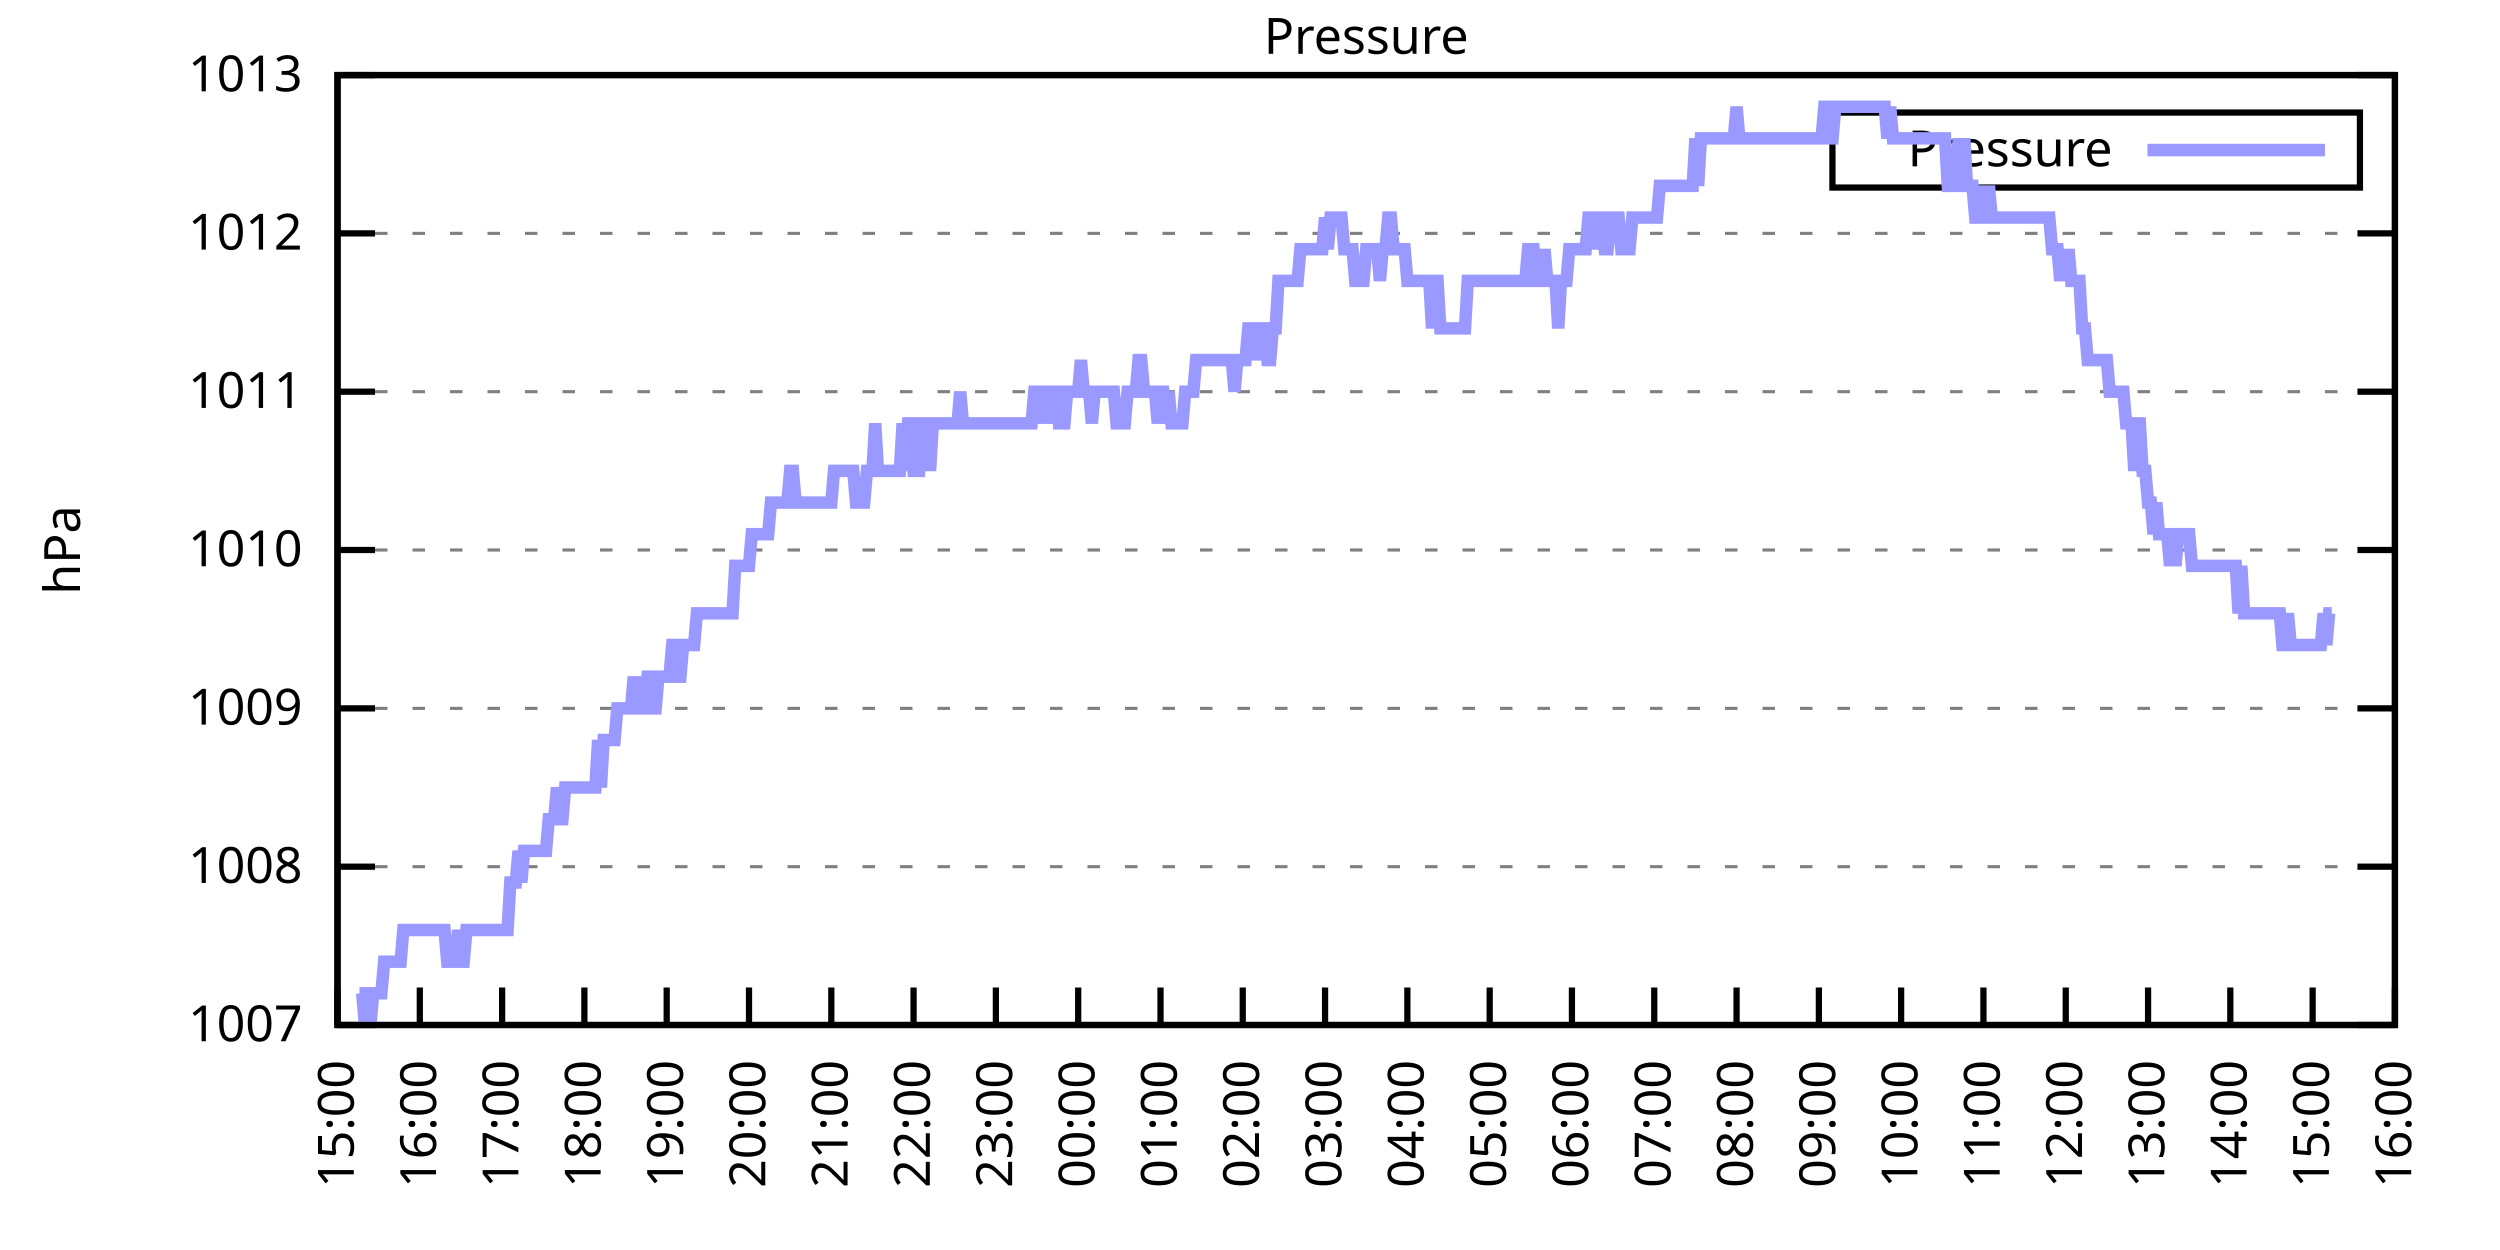
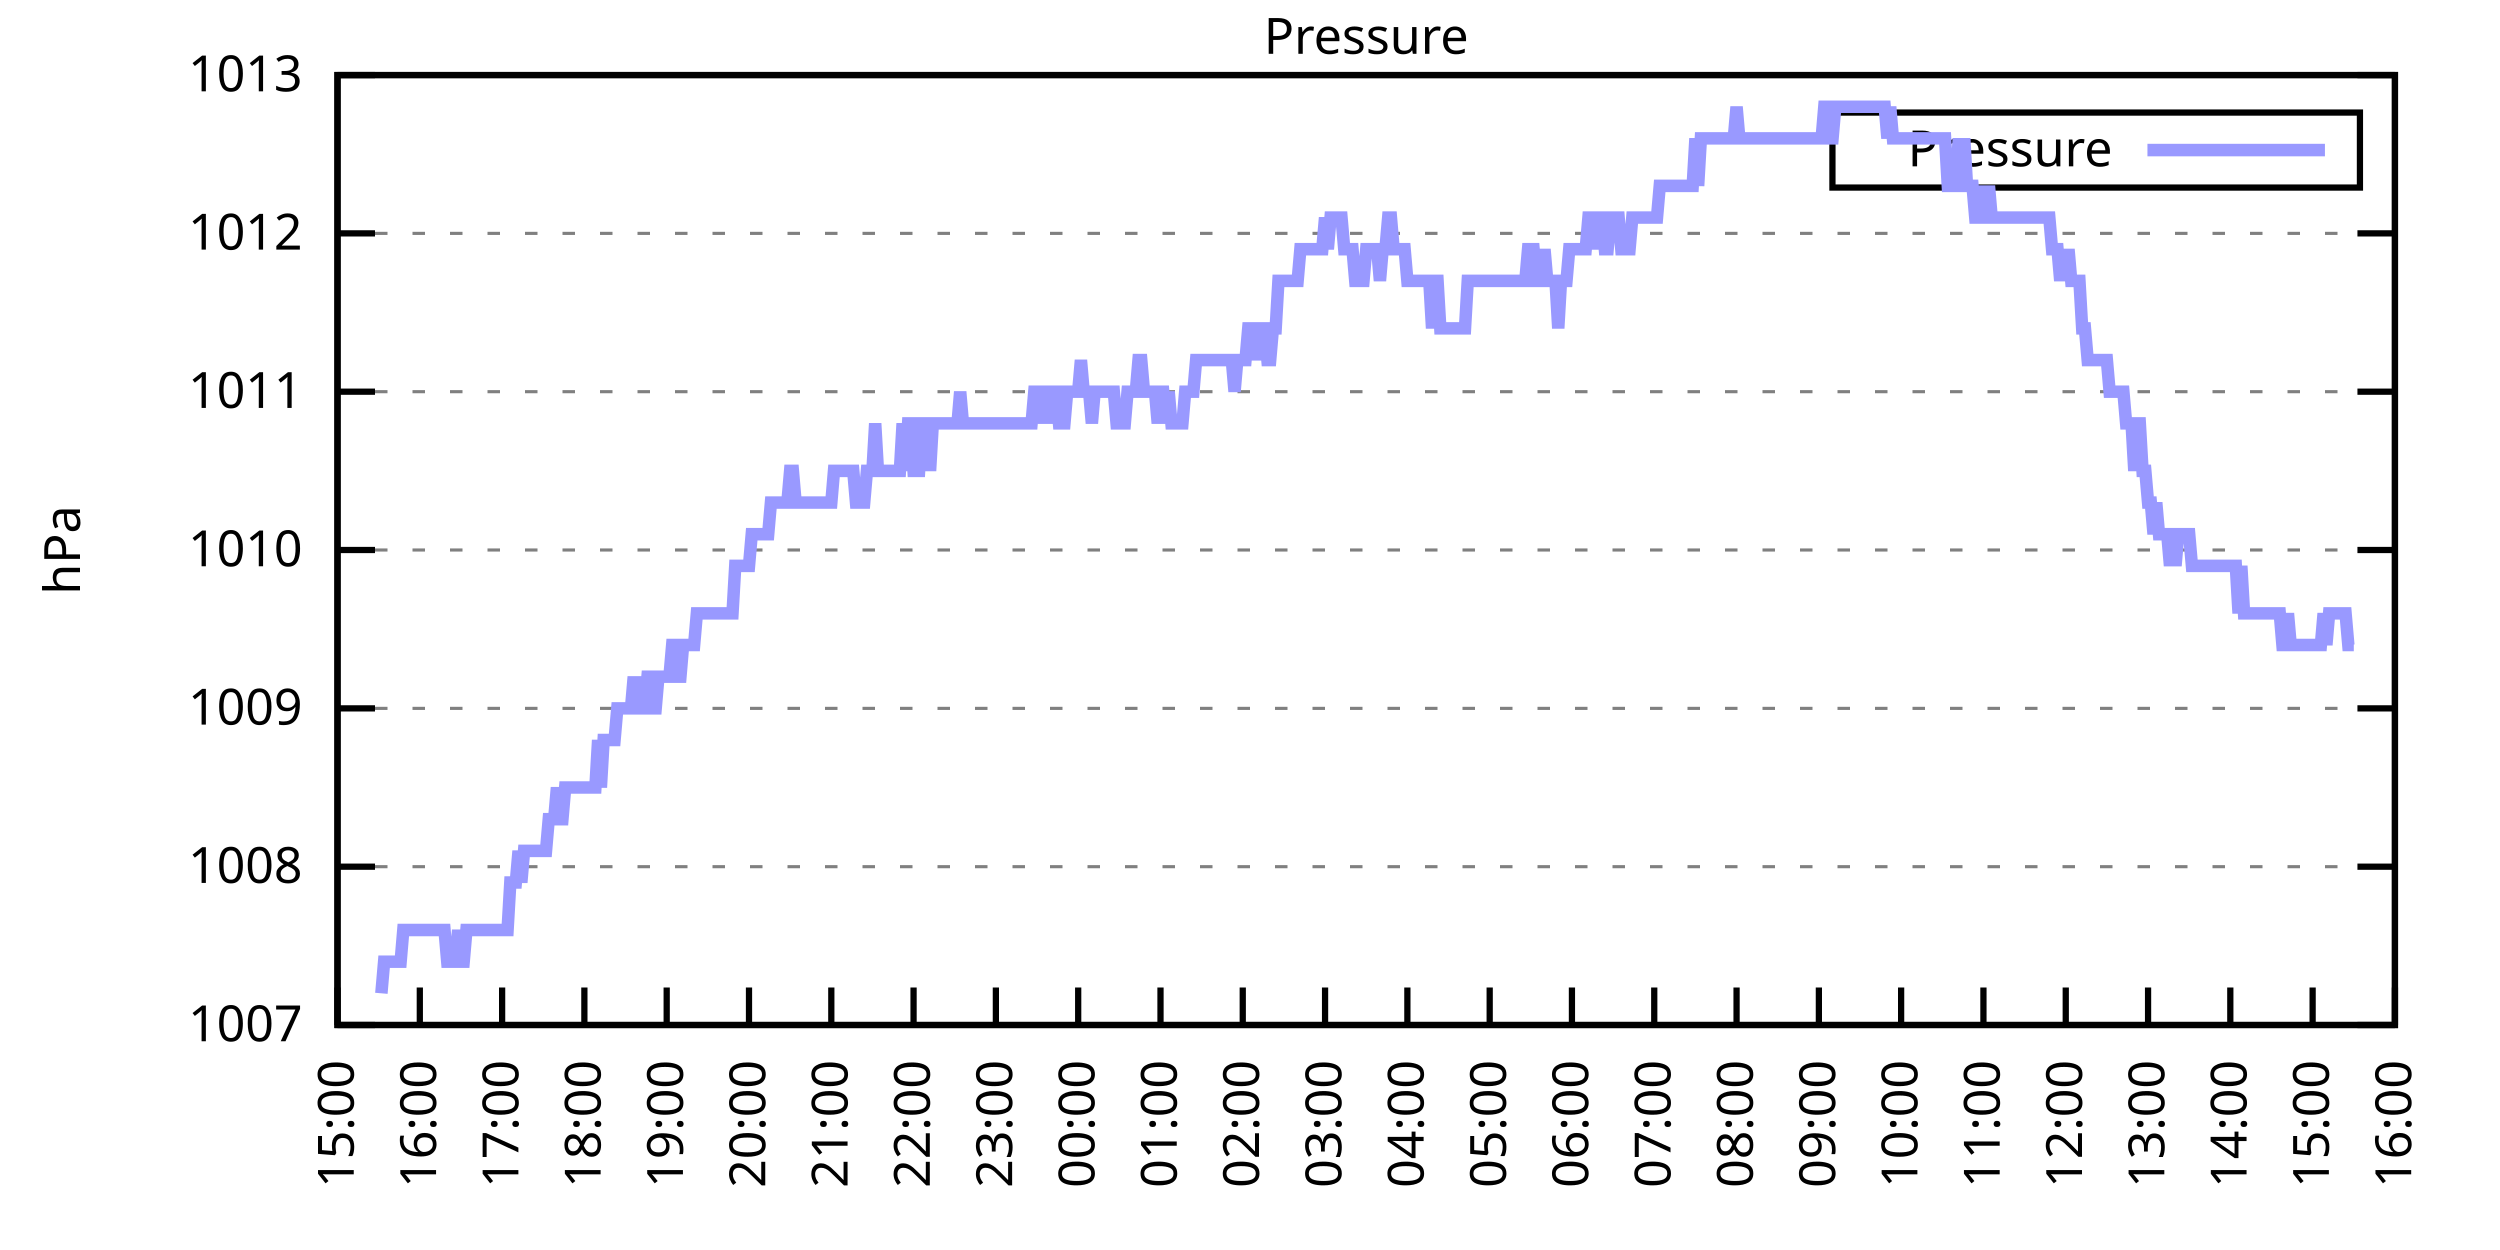
<svg xmlns="http://www.w3.org/2000/svg" xmlns:xlink="http://www.w3.org/1999/xlink" width="400" height="200" viewBox="0 0 400 200">
  <g id="gnuplot_canvas">
    <rect x="0" y="0" width="400" height="200" fill="none" />
    <defs>
      <circle id="gpDot" r="0.5" stroke-width="0.5" stroke="currentColor" />
      <path id="gpPt0" stroke-width="0.333" stroke="currentColor" d="M-1,0 h2 M0,-1 v2" />
      <path id="gpPt1" stroke-width="0.333" stroke="currentColor" d="M-1,-1 L1,1 M1,-1 L-1,1" />
      <path id="gpPt2" stroke-width="0.333" stroke="currentColor" d="M-1,0 L1,0 M0,-1 L0,1 M-1,-1 L1,1 M-1,1 L1,-1" />
      <rect id="gpPt3" stroke-width="0.333" stroke="currentColor" x="-1" y="-1" width="2" height="2" />
      <rect id="gpPt4" stroke-width="0.333" stroke="currentColor" fill="currentColor" x="-1" y="-1" width="2" height="2" />
      <circle id="gpPt5" stroke-width="0.333" stroke="currentColor" cx="0" cy="0" r="1" />
      <use xlink:href="#gpPt5" id="gpPt6" fill="currentColor" stroke="none" />
      <path id="gpPt7" stroke-width="0.333" stroke="currentColor" d="M0,-1.33 L-1.33,0.67 L1.33,0.67 z" />
      <use xlink:href="#gpPt7" id="gpPt8" fill="currentColor" stroke="none" />
      <use xlink:href="#gpPt7" id="gpPt9" stroke="currentColor" transform="rotate(180)" />
      <use xlink:href="#gpPt9" id="gpPt10" fill="currentColor" stroke="none" />
      <use xlink:href="#gpPt3" id="gpPt11" stroke="currentColor" transform="rotate(45)" />
      <use xlink:href="#gpPt11" id="gpPt12" fill="currentColor" stroke="none" />
      <path id="gpPt13" stroke-width="0.333" stroke="currentColor" d="M0,1.330 L1.265,0.411 L0.782,-1.067 L-0.782,-1.076 L-1.265,0.411 z" />
      <use xlink:href="#gpPt13" id="gpPt14" fill="currentColor" stroke="none" />
      <filter id="textbox" filterUnits="objectBoundingBox" x="0" y="0" height="1" width="1">
        <feFlood flood-color="white" flood-opacity="1" result="bgnd" />
        <feComposite in="SourceGraphic" in2="bgnd" operator="atop" />
      </filter>
      <filter id="greybox" filterUnits="objectBoundingBox" x="0" y="0" height="1" width="1">
        <feFlood flood-color="lightgrey" flood-opacity="1" result="grey" />
        <feComposite in="SourceGraphic" in2="grey" operator="atop" />
      </filter>
    </defs>
    <g fill="none" color="white" stroke="currentColor" stroke-width="1.00" stroke-linecap="butt" stroke-linejoin="miter">
</g>
    <g fill="none" color="black" stroke="currentColor" stroke-width="1.00" stroke-linecap="butt" stroke-linejoin="miter">
      <g stroke="none" shape-rendering="crispEdges">
        <polygon fill="rgb(255, 255, 255)" points="54.00,164.00 383.18,164.00 383.18,12.02 54.00,12.02 " />
      </g>
    </g>
    <g fill="none" color="black" stroke="currentColor" stroke-width="1.00" stroke-linecap="butt" stroke-linejoin="miter">
</g>
    <g fill="none" color="black" stroke="black" stroke-width="0.50" stroke-linecap="butt" stroke-linejoin="miter">
</g>
    <g fill="none" color="gray" stroke="currentColor" stroke-width="0.50" stroke-linecap="butt" stroke-linejoin="miter">
      <path stroke="gray" stroke-dasharray="2,4" class="gridline" d="M54.00,164.00 L383.19,164.00  " />
    </g>
    <g fill="none" color="gray" stroke="gray" stroke-width="1.00" stroke-linecap="butt" stroke-linejoin="miter">
</g>
    <g fill="none" color="black" stroke="currentColor" stroke-width="1.00" stroke-linecap="butt" stroke-linejoin="miter">
      <path stroke="black" d="M54.00,164.00 L60.00,164.00 M383.19,164.00 L377.19,164.00  " />
      <g transform="translate(48.40,166.60)" stroke="none" fill="black" font-family="Sans" font-size="8.00" text-anchor="end">
        <text>
          <tspan font-family="Sans"> 1007</tspan>
        </text>
      </g>
    </g>
    <g fill="none" color="black" stroke="currentColor" stroke-width="1.00" stroke-linecap="butt" stroke-linejoin="miter">
</g>
    <g fill="none" color="black" stroke="black" stroke-width="0.50" stroke-linecap="butt" stroke-linejoin="miter">
</g>
    <g fill="none" color="gray" stroke="currentColor" stroke-width="0.50" stroke-linecap="butt" stroke-linejoin="miter">
      <path stroke="gray" stroke-dasharray="2,4" class="gridline" d="M54.00,138.67 L383.19,138.67  " />
    </g>
    <g fill="none" color="gray" stroke="gray" stroke-width="1.00" stroke-linecap="butt" stroke-linejoin="miter">
</g>
    <g fill="none" color="black" stroke="currentColor" stroke-width="1.00" stroke-linecap="butt" stroke-linejoin="miter">
      <path stroke="black" d="M54.00,138.67 L60.00,138.67 M383.19,138.67 L377.19,138.67  " />
      <g transform="translate(48.40,141.27)" stroke="none" fill="black" font-family="Sans" font-size="8.00" text-anchor="end">
        <text>
          <tspan font-family="Sans"> 1008</tspan>
        </text>
      </g>
    </g>
    <g fill="none" color="black" stroke="currentColor" stroke-width="1.00" stroke-linecap="butt" stroke-linejoin="miter">
</g>
    <g fill="none" color="black" stroke="black" stroke-width="0.50" stroke-linecap="butt" stroke-linejoin="miter">
</g>
    <g fill="none" color="gray" stroke="currentColor" stroke-width="0.50" stroke-linecap="butt" stroke-linejoin="miter">
      <path stroke="gray" stroke-dasharray="2,4" class="gridline" d="M54.00,113.34 L383.19,113.34  " />
    </g>
    <g fill="none" color="gray" stroke="gray" stroke-width="1.00" stroke-linecap="butt" stroke-linejoin="miter">
</g>
    <g fill="none" color="black" stroke="currentColor" stroke-width="1.00" stroke-linecap="butt" stroke-linejoin="miter">
      <path stroke="black" d="M54.00,113.34 L60.00,113.34 M383.19,113.34 L377.19,113.34  " />
      <g transform="translate(48.40,115.94)" stroke="none" fill="black" font-family="Sans" font-size="8.00" text-anchor="end">
        <text>
          <tspan font-family="Sans"> 1009</tspan>
        </text>
      </g>
    </g>
    <g fill="none" color="black" stroke="currentColor" stroke-width="1.00" stroke-linecap="butt" stroke-linejoin="miter">
</g>
    <g fill="none" color="black" stroke="black" stroke-width="0.50" stroke-linecap="butt" stroke-linejoin="miter">
</g>
    <g fill="none" color="gray" stroke="currentColor" stroke-width="0.50" stroke-linecap="butt" stroke-linejoin="miter">
      <path stroke="gray" stroke-dasharray="2,4" class="gridline" d="M54.00,88.00 L383.19,88.00  " />
    </g>
    <g fill="none" color="gray" stroke="gray" stroke-width="1.00" stroke-linecap="butt" stroke-linejoin="miter">
</g>
    <g fill="none" color="black" stroke="currentColor" stroke-width="1.00" stroke-linecap="butt" stroke-linejoin="miter">
      <path stroke="black" d="M54.00,88.00 L60.00,88.00 M383.19,88.00 L377.19,88.00  " />
      <g transform="translate(48.40,90.60)" stroke="none" fill="black" font-family="Sans" font-size="8.00" text-anchor="end">
        <text>
          <tspan font-family="Sans"> 1010</tspan>
        </text>
      </g>
    </g>
    <g fill="none" color="black" stroke="currentColor" stroke-width="1.00" stroke-linecap="butt" stroke-linejoin="miter">
</g>
    <g fill="none" color="black" stroke="black" stroke-width="0.50" stroke-linecap="butt" stroke-linejoin="miter">
</g>
    <g fill="none" color="gray" stroke="currentColor" stroke-width="0.50" stroke-linecap="butt" stroke-linejoin="miter">
      <path stroke="gray" stroke-dasharray="2,4" class="gridline" d="M54.00,62.67 L383.19,62.67  " />
    </g>
    <g fill="none" color="gray" stroke="gray" stroke-width="1.00" stroke-linecap="butt" stroke-linejoin="miter">
</g>
    <g fill="none" color="black" stroke="currentColor" stroke-width="1.00" stroke-linecap="butt" stroke-linejoin="miter">
      <path stroke="black" d="M54.00,62.67 L60.00,62.67 M383.19,62.67 L377.19,62.67  " />
      <g transform="translate(48.40,65.27)" stroke="none" fill="black" font-family="Sans" font-size="8.00" text-anchor="end">
        <text>
          <tspan font-family="Sans"> 1011</tspan>
        </text>
      </g>
    </g>
    <g fill="none" color="black" stroke="currentColor" stroke-width="1.00" stroke-linecap="butt" stroke-linejoin="miter">
</g>
    <g fill="none" color="black" stroke="black" stroke-width="0.50" stroke-linecap="butt" stroke-linejoin="miter">
</g>
    <g fill="none" color="gray" stroke="currentColor" stroke-width="0.50" stroke-linecap="butt" stroke-linejoin="miter">
      <path stroke="gray" stroke-dasharray="2,4" class="gridline" d="M54.00,37.34 L383.19,37.34  " />
    </g>
    <g fill="none" color="gray" stroke="gray" stroke-width="1.00" stroke-linecap="butt" stroke-linejoin="miter">
</g>
    <g fill="none" color="black" stroke="currentColor" stroke-width="1.00" stroke-linecap="butt" stroke-linejoin="miter">
      <path stroke="black" d="M54.00,37.34 L60.00,37.34 M383.19,37.34 L377.19,37.34  " />
      <g transform="translate(48.40,39.94)" stroke="none" fill="black" font-family="Sans" font-size="8.00" text-anchor="end">
        <text>
          <tspan font-family="Sans"> 1012</tspan>
        </text>
      </g>
    </g>
    <g fill="none" color="black" stroke="currentColor" stroke-width="1.00" stroke-linecap="butt" stroke-linejoin="miter">
</g>
    <g fill="none" color="black" stroke="black" stroke-width="0.50" stroke-linecap="butt" stroke-linejoin="miter">
</g>
    <g fill="none" color="gray" stroke="currentColor" stroke-width="0.50" stroke-linecap="butt" stroke-linejoin="miter">
      <path stroke="gray" stroke-dasharray="2,4" class="gridline" d="M54.00,12.01 L383.19,12.01  " />
    </g>
    <g fill="none" color="gray" stroke="gray" stroke-width="1.00" stroke-linecap="butt" stroke-linejoin="miter">
</g>
    <g fill="none" color="black" stroke="currentColor" stroke-width="1.00" stroke-linecap="butt" stroke-linejoin="miter">
      <path stroke="black" d="M54.00,12.01 L60.00,12.01 M383.19,12.01 L377.19,12.01  " />
      <g transform="translate(48.40,14.61)" stroke="none" fill="black" font-family="Sans" font-size="8.00" text-anchor="end">
        <text>
          <tspan font-family="Sans"> 1013</tspan>
        </text>
      </g>
    </g>
    <g fill="none" color="black" stroke="currentColor" stroke-width="1.00" stroke-linecap="butt" stroke-linejoin="miter">
      <path stroke="black" d="M54.00,164.00 L54.00,158.00  " />
      <g transform="translate(56.60,169.60) rotate(270.00)" stroke="none" fill="black" font-family="Sans" font-size="8.00" text-anchor="end">
        <text>
          <tspan font-family="Sans">15:00</tspan>
        </text>
      </g>
    </g>
    <g fill="none" color="black" stroke="currentColor" stroke-width="1.00" stroke-linecap="butt" stroke-linejoin="miter">
      <path stroke="black" d="M67.17,164.00 L67.17,158.00  " />
      <g transform="translate(69.77,169.60) rotate(270.00)" stroke="none" fill="black" font-family="Sans" font-size="8.00" text-anchor="end">
        <text>
          <tspan font-family="Sans">16:00</tspan>
        </text>
      </g>
    </g>
    <g fill="none" color="black" stroke="currentColor" stroke-width="1.00" stroke-linecap="butt" stroke-linejoin="miter">
      <path stroke="black" d="M80.34,164.00 L80.34,158.00  " />
      <g transform="translate(82.94,169.60) rotate(270.00)" stroke="none" fill="black" font-family="Sans" font-size="8.00" text-anchor="end">
        <text>
          <tspan font-family="Sans">17:00</tspan>
        </text>
      </g>
    </g>
    <g fill="none" color="black" stroke="currentColor" stroke-width="1.00" stroke-linecap="butt" stroke-linejoin="miter">
      <path stroke="black" d="M93.50,164.00 L93.50,158.00  " />
      <g transform="translate(96.10,169.60) rotate(270.00)" stroke="none" fill="black" font-family="Sans" font-size="8.00" text-anchor="end">
        <text>
          <tspan font-family="Sans">18:00</tspan>
        </text>
      </g>
    </g>
    <g fill="none" color="black" stroke="currentColor" stroke-width="1.00" stroke-linecap="butt" stroke-linejoin="miter">
      <path stroke="black" d="M106.67,164.00 L106.67,158.00  " />
      <g transform="translate(109.27,169.60) rotate(270.00)" stroke="none" fill="black" font-family="Sans" font-size="8.00" text-anchor="end">
        <text>
          <tspan font-family="Sans">19:00</tspan>
        </text>
      </g>
    </g>
    <g fill="none" color="black" stroke="currentColor" stroke-width="1.00" stroke-linecap="butt" stroke-linejoin="miter">
      <path stroke="black" d="M119.84,164.00 L119.84,158.00  " />
      <g transform="translate(122.44,169.60) rotate(270.00)" stroke="none" fill="black" font-family="Sans" font-size="8.00" text-anchor="end">
        <text>
          <tspan font-family="Sans">20:00</tspan>
        </text>
      </g>
    </g>
    <g fill="none" color="black" stroke="currentColor" stroke-width="1.00" stroke-linecap="butt" stroke-linejoin="miter">
      <path stroke="black" d="M133.01,164.00 L133.01,158.00  " />
      <g transform="translate(135.61,169.60) rotate(270.00)" stroke="none" fill="black" font-family="Sans" font-size="8.00" text-anchor="end">
        <text>
          <tspan font-family="Sans">21:00</tspan>
        </text>
      </g>
    </g>
    <g fill="none" color="black" stroke="currentColor" stroke-width="1.00" stroke-linecap="butt" stroke-linejoin="miter">
      <path stroke="black" d="M146.17,164.00 L146.17,158.00  " />
      <g transform="translate(148.77,169.60) rotate(270.00)" stroke="none" fill="black" font-family="Sans" font-size="8.00" text-anchor="end">
        <text>
          <tspan font-family="Sans">22:00</tspan>
        </text>
      </g>
    </g>
    <g fill="none" color="black" stroke="currentColor" stroke-width="1.00" stroke-linecap="butt" stroke-linejoin="miter">
      <path stroke="black" d="M159.34,164.00 L159.34,158.00  " />
      <g transform="translate(161.94,169.60) rotate(270.00)" stroke="none" fill="black" font-family="Sans" font-size="8.00" text-anchor="end">
        <text>
          <tspan font-family="Sans">23:00</tspan>
        </text>
      </g>
    </g>
    <g fill="none" color="black" stroke="currentColor" stroke-width="1.00" stroke-linecap="butt" stroke-linejoin="miter">
      <path stroke="black" d="M172.51,164.00 L172.51,158.00  " />
      <g transform="translate(175.11,169.60) rotate(270.00)" stroke="none" fill="black" font-family="Sans" font-size="8.00" text-anchor="end">
        <text>
          <tspan font-family="Sans">00:00</tspan>
        </text>
      </g>
    </g>
    <g fill="none" color="black" stroke="currentColor" stroke-width="1.00" stroke-linecap="butt" stroke-linejoin="miter">
      <path stroke="black" d="M185.68,164.00 L185.68,158.00  " />
      <g transform="translate(188.28,169.60) rotate(270.00)" stroke="none" fill="black" font-family="Sans" font-size="8.00" text-anchor="end">
        <text>
          <tspan font-family="Sans">01:00</tspan>
        </text>
      </g>
    </g>
    <g fill="none" color="black" stroke="currentColor" stroke-width="1.00" stroke-linecap="butt" stroke-linejoin="miter">
      <path stroke="black" d="M198.84,164.00 L198.84,158.00  " />
      <g transform="translate(201.44,169.60) rotate(270.00)" stroke="none" fill="black" font-family="Sans" font-size="8.00" text-anchor="end">
        <text>
          <tspan font-family="Sans">02:00</tspan>
        </text>
      </g>
    </g>
    <g fill="none" color="black" stroke="currentColor" stroke-width="1.00" stroke-linecap="butt" stroke-linejoin="miter">
      <path stroke="black" d="M212.01,164.00 L212.01,158.00  " />
      <g transform="translate(214.61,169.60) rotate(270.00)" stroke="none" fill="black" font-family="Sans" font-size="8.00" text-anchor="end">
        <text>
          <tspan font-family="Sans">03:00</tspan>
        </text>
      </g>
    </g>
    <g fill="none" color="black" stroke="currentColor" stroke-width="1.00" stroke-linecap="butt" stroke-linejoin="miter">
      <path stroke="black" d="M225.18,164.00 L225.18,158.00  " />
      <g transform="translate(227.78,169.60) rotate(270.00)" stroke="none" fill="black" font-family="Sans" font-size="8.00" text-anchor="end">
        <text>
          <tspan font-family="Sans">04:00</tspan>
        </text>
      </g>
    </g>
    <g fill="none" color="black" stroke="currentColor" stroke-width="1.00" stroke-linecap="butt" stroke-linejoin="miter">
      <path stroke="black" d="M238.35,164.00 L238.35,158.00  " />
      <g transform="translate(240.95,169.60) rotate(270.00)" stroke="none" fill="black" font-family="Sans" font-size="8.00" text-anchor="end">
        <text>
          <tspan font-family="Sans">05:00</tspan>
        </text>
      </g>
    </g>
    <g fill="none" color="black" stroke="currentColor" stroke-width="1.00" stroke-linecap="butt" stroke-linejoin="miter">
      <path stroke="black" d="M251.51,164.00 L251.51,158.00  " />
      <g transform="translate(254.11,169.60) rotate(270.00)" stroke="none" fill="black" font-family="Sans" font-size="8.00" text-anchor="end">
        <text>
          <tspan font-family="Sans">06:00</tspan>
        </text>
      </g>
    </g>
    <g fill="none" color="black" stroke="currentColor" stroke-width="1.00" stroke-linecap="butt" stroke-linejoin="miter">
      <path stroke="black" d="M264.68,164.00 L264.68,158.00  " />
      <g transform="translate(267.28,169.60) rotate(270.00)" stroke="none" fill="black" font-family="Sans" font-size="8.00" text-anchor="end">
        <text>
          <tspan font-family="Sans">07:00</tspan>
        </text>
      </g>
    </g>
    <g fill="none" color="black" stroke="currentColor" stroke-width="1.00" stroke-linecap="butt" stroke-linejoin="miter">
      <path stroke="black" d="M277.85,164.00 L277.85,158.00  " />
      <g transform="translate(280.45,169.60) rotate(270.00)" stroke="none" fill="black" font-family="Sans" font-size="8.00" text-anchor="end">
        <text>
          <tspan font-family="Sans">08:00</tspan>
        </text>
      </g>
    </g>
    <g fill="none" color="black" stroke="currentColor" stroke-width="1.00" stroke-linecap="butt" stroke-linejoin="miter">
      <path stroke="black" d="M291.02,164.00 L291.02,158.00  " />
      <g transform="translate(293.62,169.60) rotate(270.00)" stroke="none" fill="black" font-family="Sans" font-size="8.00" text-anchor="end">
        <text>
          <tspan font-family="Sans">09:00</tspan>
        </text>
      </g>
    </g>
    <g fill="none" color="black" stroke="currentColor" stroke-width="1.00" stroke-linecap="butt" stroke-linejoin="miter">
      <path stroke="black" d="M304.18,164.00 L304.18,158.00  " />
      <g transform="translate(306.78,169.60) rotate(270.00)" stroke="none" fill="black" font-family="Sans" font-size="8.00" text-anchor="end">
        <text>
          <tspan font-family="Sans">10:00</tspan>
        </text>
      </g>
    </g>
    <g fill="none" color="black" stroke="currentColor" stroke-width="1.00" stroke-linecap="butt" stroke-linejoin="miter">
      <path stroke="black" d="M317.35,164.00 L317.35,158.00  " />
      <g transform="translate(319.95,169.60) rotate(270.00)" stroke="none" fill="black" font-family="Sans" font-size="8.00" text-anchor="end">
        <text>
          <tspan font-family="Sans">11:00</tspan>
        </text>
      </g>
    </g>
    <g fill="none" color="black" stroke="currentColor" stroke-width="1.00" stroke-linecap="butt" stroke-linejoin="miter">
      <path stroke="black" d="M330.52,164.00 L330.52,158.00  " />
      <g transform="translate(333.12,169.60) rotate(270.00)" stroke="none" fill="black" font-family="Sans" font-size="8.00" text-anchor="end">
        <text>
          <tspan font-family="Sans">12:00</tspan>
        </text>
      </g>
    </g>
    <g fill="none" color="black" stroke="currentColor" stroke-width="1.00" stroke-linecap="butt" stroke-linejoin="miter">
      <path stroke="black" d="M343.69,164.00 L343.69,158.00  " />
      <g transform="translate(346.29,169.60) rotate(270.00)" stroke="none" fill="black" font-family="Sans" font-size="8.00" text-anchor="end">
        <text>
          <tspan font-family="Sans">13:00</tspan>
        </text>
      </g>
    </g>
    <g fill="none" color="black" stroke="currentColor" stroke-width="1.00" stroke-linecap="butt" stroke-linejoin="miter">
      <path stroke="black" d="M356.85,164.00 L356.85,158.00  " />
      <g transform="translate(359.45,169.60) rotate(270.00)" stroke="none" fill="black" font-family="Sans" font-size="8.00" text-anchor="end">
        <text>
          <tspan font-family="Sans">14:00</tspan>
        </text>
      </g>
    </g>
    <g fill="none" color="black" stroke="currentColor" stroke-width="1.00" stroke-linecap="butt" stroke-linejoin="miter">
      <path stroke="black" d="M370.02,164.00 L370.02,158.00  " />
      <g transform="translate(372.62,169.60) rotate(270.00)" stroke="none" fill="black" font-family="Sans" font-size="8.00" text-anchor="end">
        <text>
          <tspan font-family="Sans">15:00</tspan>
        </text>
      </g>
    </g>
    <g fill="none" color="black" stroke="currentColor" stroke-width="1.00" stroke-linecap="butt" stroke-linejoin="miter">
      <path stroke="black" d="M383.19,164.00 L383.19,158.00  " />
      <g transform="translate(385.79,169.60) rotate(270.00)" stroke="none" fill="black" font-family="Sans" font-size="8.00" text-anchor="end">
        <text>
          <tspan font-family="Sans">16:00</tspan>
        </text>
      </g>
    </g>
    <g fill="none" color="black" stroke="currentColor" stroke-width="1.00" stroke-linecap="butt" stroke-linejoin="miter">
</g>
    <g fill="none" color="black" stroke="currentColor" stroke-width="1.00" stroke-linecap="butt" stroke-linejoin="miter">
      <path stroke="black" d="M54.00,12.01 L54.00,164.00 L383.19,164.00 L383.19,12.01 L54.00,12.01 Z  " />
    </g>
    <g fill="none" color="black" stroke="currentColor" stroke-width="1.00" stroke-linecap="butt" stroke-linejoin="miter">
</g>
    <g fill="none" color="black" stroke="currentColor" stroke-width="1.00" stroke-linecap="butt" stroke-linejoin="miter">
      <path stroke="black" d="M293.19,30.01 L293.19,18.01 L377.59,18.01 L377.59,30.01 L293.19,30.01 Z  " />
    </g>
    <g id="Pressure_plot_1">
      <g fill="none" color="white" stroke="black" stroke-width="2.00" stroke-linecap="butt" stroke-linejoin="miter">
</g>
      <g fill="none" color="black" stroke="currentColor" stroke-width="2.00" stroke-linecap="butt" stroke-linejoin="miter">
        <g transform="translate(337.99,26.61)" stroke="none" fill="black" font-family="Sans" font-size="8.00" text-anchor="end">
          <text>
            <tspan font-family="Sans">Pressure</tspan>
          </text>
        </g>
      </g>
      <g fill="none" color="black" stroke="currentColor" stroke-width="2.00" stroke-linecap="butt" stroke-linejoin="miter">
-         <path stroke="rgb(153, 153, 255)" d="M343.59,24.01 L371.99,24.01 M57.51,158.93 L57.95,158.93 L58.39,164.00 L58.83,158.93 L59.27,164.00 L59.71,158.93   L60.14,158.93 L60.58,158.93 L61.02,158.93 L61.46,153.87 L61.90,153.87 L62.34,153.87 L62.78,153.87 L63.22,153.87   L63.66,153.87 L64.10,153.87 L64.53,148.80 L64.97,148.80 L65.41,148.80 L65.85,148.80 L66.29,148.80 L66.73,148.80   L67.17,148.80 L67.61,148.80 L68.05,148.80 L68.48,148.80 L68.92,148.80 L69.36,148.80 L69.80,148.80 L70.24,148.80   L70.68,148.80 L71.12,148.80 L71.56,153.87 L72.00,153.87 L72.43,153.87 L72.87,153.87 L73.31,148.80 L73.75,153.87   L74.19,153.87 L74.63,148.80 L75.07,148.80 L75.51,148.80 L75.95,148.80 L76.38,148.80 L76.82,148.80 L77.26,148.80   L77.70,148.80 L78.14,148.80 L78.58,148.80 L79.02,148.80 L79.46,148.80 L79.90,148.80 L80.34,148.80 L80.77,148.80   L81.21,148.80 L81.65,141.20 L82.09,141.20 L82.53,141.20 L82.97,136.14 L83.41,141.20 L83.85,136.14 L84.29,136.14   L84.72,136.14 L85.16,136.14 L85.60,136.14 L86.04,136.14 L86.48,136.14 L86.92,136.14 L87.36,136.14 L87.80,131.07   L88.24,131.07 L88.67,131.07 L89.11,126.00 L89.55,131.07 L89.99,131.07 L90.43,126.00 L90.87,126.00 L91.31,126.00   L91.75,126.00 L92.19,126.00 L92.62,126.00 L93.06,126.00 L93.50,126.00 L93.94,126.00 L94.38,126.00 L94.82,126.00   L95.26,126.00 L95.70,118.40 L96.14,126.00 L96.58,118.40 L97.01,118.40 L97.45,118.40 L97.89,118.40 L98.33,118.40   L98.77,113.34 L99.21,113.34 L99.65,113.34 L100.09,113.34 L100.53,113.34 L100.96,113.34 L101.40,108.27 L101.84,113.34   L102.28,108.27 L102.72,113.34 L103.16,113.34 L103.60,108.27 L104.04,108.27 L104.48,113.34 L104.91,113.34 L105.35,108.27   L105.79,108.27 L106.23,108.27 L106.67,108.27 L107.11,108.27 L107.55,103.20 L107.99,103.20 L108.43,108.27 L108.87,108.27   L109.30,103.20 L109.74,103.20 L110.18,103.20 L110.62,103.20 L111.06,103.20 L111.50,98.14 L111.94,98.14 L112.38,98.14   L112.82,98.14 L113.25,98.14 L113.69,98.14 L114.13,98.14 L114.57,98.14 L115.01,98.14 L115.45,98.14 L115.89,98.14   L116.33,98.14 L116.77,98.14 L117.20,98.14 L117.64,90.54 L118.08,90.54 L118.52,90.54 L118.96,90.54 L119.40,90.54   L119.84,90.54 L120.28,85.47 L120.72,85.47 L121.15,85.47 L121.59,85.47 L122.03,85.47 L122.47,85.47 L122.91,85.47   L123.35,80.41 L123.79,80.41 L124.23,80.41 L124.67,80.41 L125.11,80.41 L125.54,80.41 L125.98,80.41 L126.42,75.34   L126.86,75.34 L127.30,80.41 L127.74,80.41 L128.18,80.41 L128.62,80.41 L129.06,80.41 L129.49,80.41 L129.93,80.41   L130.37,80.41 L130.81,80.41 L131.25,80.41 L131.69,80.41 L132.13,80.41 L132.57,80.41 L133.01,80.41 L133.44,75.34   L133.88,75.34 L134.32,75.34 L134.76,75.34 L135.20,75.34 L135.64,75.34 L136.08,75.34 L136.52,75.34 L136.96,80.41   L137.39,80.41 L137.83,80.41 L138.27,80.41 L138.71,75.34 L139.15,75.34 L139.59,75.34 L140.03,67.74 L140.47,75.34   L140.91,75.34 L141.35,75.34 L141.78,75.34 L142.22,75.34 L142.66,75.34 L143.10,75.34 L143.54,75.34 L143.98,75.34   L144.42,67.74 L144.86,75.34 L145.30,67.74 L145.73,67.74 L146.17,75.34 L146.61,75.34 L147.05,75.34 L147.49,67.74   L147.93,67.74 L148.37,67.74 L148.81,75.34 L149.25,67.74 L149.68,67.74 L150.12,67.74 L150.56,67.74 L151.00,67.74   L151.44,67.74 L151.88,67.74 L152.32,67.74 L152.76,67.74 L153.20,67.74 L153.63,62.67 L154.07,67.74 L154.51,67.74   L154.95,67.74 L155.39,67.74 L155.83,67.74 L156.27,67.74 L156.71,67.74 L157.15,67.74 L157.59,67.74 L158.02,67.74   L158.46,67.74 L158.90,67.74 L159.34,67.74 L159.78,67.74 L160.22,67.74 L160.66,67.74 L161.10,67.74 L161.54,67.74   L161.97,67.74 L162.41,67.74 L162.85,67.74 L163.29,67.74 L163.73,67.74 L164.17,67.74 L164.61,67.74 L165.05,67.74   L165.49,62.67 L165.92,62.67 L166.36,62.67 L166.80,67.74 L167.24,62.67 L167.68,67.74 L168.12,62.67 L168.56,62.67   L169.00,62.67 L169.44,67.74 L169.87,67.74 L170.31,67.74 L170.75,62.67 L171.19,62.67 L171.63,62.67 L172.07,62.67   L172.51,62.67 L172.95,57.61 L173.39,62.67 L173.83,62.67 L174.26,62.67 L174.70,67.74 L175.14,62.67 L175.58,62.67   L176.02,62.67 L176.46,62.67 L176.90,62.67 L177.34,62.67 L177.78,62.67 L178.21,62.67 L178.65,67.74 L179.09,67.74   L179.53,67.74 L179.97,67.74 L180.41,62.67 L180.85,62.67 L181.29,62.67 L181.73,62.67 L182.16,57.61 L182.60,57.61   L183.04,62.67 L183.48,62.67 L183.92,62.67 L184.36,62.67 L184.80,62.67 L185.24,67.74 L185.68,62.67 L186.11,62.67   L186.55,67.74 L186.99,62.67 L187.43,67.74 L187.87,67.74 L188.31,67.74 L188.75,67.74 L189.19,67.74 L189.63,62.67   L190.07,62.67 L190.50,62.67 L190.94,62.67 L191.38,57.61 L191.82,57.61 L192.26,57.61 L192.70,57.61 L193.14,57.61   L193.58,57.61 L194.02,57.61 L194.45,57.61 L194.89,57.61 L195.33,57.61 L195.77,57.61 L196.21,57.61 L196.65,57.61   L197.09,57.61 L197.53,62.67 L197.97,57.61 L198.40,57.61 L198.84,57.61 L199.28,57.61 L199.72,52.54 L200.16,52.54   L200.60,52.54 L201.04,57.61 L201.48,52.54 L201.92,52.54 L202.35,52.54 L202.79,57.61 L203.23,57.61 L203.67,52.54   L204.11,52.54 L204.55,44.94 L204.99,44.94 L205.43,44.94 L205.87,44.94 L206.31,44.94 L206.74,44.94 L207.18,44.94   L207.62,44.94 L208.06,39.87 L208.50,39.87 L208.94,39.87 L209.38,39.87 L209.82,39.87 L210.26,39.87 L210.69,39.87   L211.13,39.87 L211.57,39.87 L212.01,34.81 L212.45,39.87 L212.89,34.81 L213.33,34.81 L213.77,34.81 L214.21,34.81   L214.64,34.81 L215.08,39.87 L215.52,39.87 L215.96,39.87 L216.40,39.87 L216.84,44.94 L217.28,44.94 L217.72,44.94   L218.16,44.94 L218.60,39.87 L219.03,39.87 L219.47,39.87 L219.91,39.87 L220.35,39.87 L220.79,44.94 L221.23,39.87   L221.67,39.87 L222.11,34.81 L222.55,34.81 L222.98,39.87 L223.42,39.87 L223.86,39.87 L224.30,39.87 L224.74,39.87   L225.18,44.94 L225.62,44.94 L226.06,44.94 L226.50,44.94 L226.93,44.94 L227.37,44.94 L227.81,44.94 L228.25,44.94   L228.69,44.94 L229.13,52.54 L229.57,44.94 L230.01,44.94 L230.45,52.54 L230.88,52.54 L231.32,52.54 L231.76,52.54   L232.20,52.54 L232.64,52.54 L233.08,52.54 L233.52,52.54 L233.96,52.54 L234.40,52.54 L234.84,44.94 L235.27,44.94   L235.71,44.94 L236.15,44.94 L236.59,44.94 L237.03,44.94 L237.47,44.94 L237.91,44.94 L238.35,44.94 L238.79,44.94   L239.22,44.94 L239.66,44.94 L240.10,44.94 L240.54,44.94 L240.98,44.94 L241.42,44.94 L241.86,44.94 L242.30,44.94   L242.74,44.94 L243.17,44.94 L243.61,44.94 L244.05,44.94 L244.49,39.87 L244.93,39.87 L245.37,39.87 L245.81,44.94   L246.25,44.94 L246.69,44.94 L247.12,39.87 L247.56,44.94 L248.00,44.94 L248.44,44.94 L248.88,44.94 L249.32,52.54   L249.76,44.94 L250.20,44.94 L250.64,44.94 L251.08,39.87 L251.51,39.87 L251.95,39.87 L252.39,39.87 L252.83,39.87   L253.27,39.87 L253.71,39.87 L254.15,34.81 L254.59,34.81 L255.03,39.87 L255.46,34.81 L255.90,34.81 L256.34,34.81   L256.78,39.87 L257.22,39.87 L257.66,34.81 L258.10,34.81 L258.54,34.81 L258.98,34.81 L259.41,39.87 L259.85,39.87   L260.29,39.87 L260.73,39.87 L261.17,34.81 L261.61,34.81 L262.05,34.81 L262.49,34.81 L262.93,34.81 L263.36,34.81   L263.80,34.81 L264.24,34.81 L264.68,34.81 L265.12,34.81 L265.56,29.74 L266.00,29.74 L266.44,29.74 L266.88,29.74   L267.32,29.74 L267.75,29.74 L268.19,29.74 L268.63,29.74 L269.07,29.74 L269.51,29.74 L269.95,29.74 L270.39,29.74   L270.83,29.74 L271.27,22.14 L271.70,29.74 L272.14,22.14 L272.58,22.14 L273.02,22.14 L273.46,22.14 L273.90,22.14   L274.34,22.14 L274.78,22.14 L275.22,22.14 L275.65,22.14 L276.09,22.14 L276.53,22.14 L276.97,22.14 L277.41,22.14   L277.85,17.08 L278.29,22.14 L278.73,22.14 L279.17,22.14 L279.60,22.14 L280.04,22.14 L280.48,22.14 L280.92,22.14   L281.36,22.14 L281.80,22.14 L282.24,22.14 L282.68,22.14 L283.12,22.14 L283.56,22.14 L283.99,22.14 L284.43,22.14   L284.87,22.14 L285.31,22.14 L285.75,22.14 L286.19,22.14 L286.63,22.14 L287.07,22.14 L287.51,22.14 L287.94,22.14   L288.38,22.14 L288.82,22.14 L289.26,22.14 L289.70,22.14 L290.14,22.14 L290.58,22.14 L291.02,22.14 L291.46,22.14   L291.89,17.08 L292.33,17.08 L292.77,22.14 L293.21,22.14 L293.65,17.08 L294.09,17.08 L294.53,17.08 L294.97,17.08   L295.41,17.08 L295.84,17.08 L296.28,17.08 L296.72,17.08 L297.16,17.08 L297.60,17.08 L298.04,17.08 L298.48,17.08   L298.92,17.08 L299.36,17.08 L299.80,17.08 L300.23,17.08 L300.67,17.08 L301.11,17.08 L301.55,17.08 L301.99,22.14   L302.43,17.08 L302.87,22.14 L303.31,22.14 L303.75,22.14 L304.18,22.14 L304.62,22.14 L305.06,22.14 L305.50,22.14   L305.94,22.14 L306.38,22.14 L306.82,22.14 L307.26,22.14 L307.70,22.14 L308.13,22.14 L308.57,22.14 L309.01,22.14   L309.45,22.14 L309.89,22.14 L310.33,22.14 L310.77,22.14 L311.21,22.14 L311.65,29.74 L312.08,29.74 L312.52,29.74   L312.96,29.74 L313.40,22.14 L313.84,29.74 L314.28,22.14 L314.72,29.74 L315.16,29.74 L315.60,29.74 L316.04,34.81   L316.47,34.81 L316.91,29.74 L317.35,34.81 L317.79,34.81 L318.23,29.74 L318.67,34.81 L319.11,34.81 L319.55,34.81   L319.99,34.81 L320.42,34.81 L320.86,34.81 L321.30,34.81 L321.74,34.81 L322.18,34.81 L322.62,34.81 L323.06,34.81   L323.50,34.81 L323.94,34.81 L324.37,34.81 L324.81,34.81 L325.25,34.81 L325.69,34.81 L326.13,34.81 L326.57,34.81   L327.01,34.81 L327.45,34.81 L327.89,34.81 L328.33,39.87 L328.76,39.87 L329.20,39.87 L329.64,44.94 L330.08,39.87   L330.52,44.94 L330.96,39.87 L331.40,44.94 L331.84,44.94 L332.28,44.94 L332.71,44.94 L333.15,52.54 L333.59,52.54   L334.03,57.61 L334.47,57.61 L334.91,57.61 L335.35,57.61 L335.79,57.61 L336.23,57.61 L336.66,57.61 L337.10,57.61   L337.54,62.67 L337.98,62.67 L338.42,62.67 L338.86,62.67 L339.30,62.67 L339.74,62.67 L340.18,67.74 L340.61,67.74   L341.05,67.74 L341.49,75.34 L341.93,67.74 L342.37,67.74 L342.81,75.34 L343.25,75.34 L343.69,80.41 L344.13,80.41   L344.57,85.47 L345.00,80.41 L345.44,85.47 L345.88,85.47 L346.32,85.47 L346.76,85.47 L347.20,90.54 L347.64,85.47   L348.08,90.54 L348.52,85.47 L348.95,85.47 L349.39,85.47 L349.83,85.47 L350.27,85.47 L350.71,90.54 L351.15,90.54   L351.59,90.54 L352.03,90.54 L352.47,90.54 L352.90,90.54 L353.34,90.54 L353.78,90.54 L354.22,90.54 L354.66,90.54   L355.10,90.54 L355.54,90.54 L355.98,90.54 L356.42,90.54 L356.85,90.54 L357.29,90.54 L357.73,90.54 L358.17,98.14   L358.61,90.54 L359.05,98.14 L359.49,98.14 L359.93,98.14 L360.37,98.14 L360.81,98.14 L361.24,98.14 L361.68,98.14   L362.12,98.14 L362.56,98.14 L363.00,98.14 L363.44,98.14 L363.88,98.14 L364.32,98.14 L364.76,98.14 L365.19,103.20   L365.63,103.20 L366.07,98.14 L366.51,103.20 L366.95,103.20 L367.39,103.20 L367.83,103.20 L368.27,103.20 L368.71,103.20   L369.14,103.20 L369.58,103.20 L370.02,103.20 L370.46,103.20 L370.90,103.20 L371.34,103.20 L371.78,98.14 L372.22,103.20   L372.66,98.14 L373.09,98.14  " />
+         <path stroke="rgb(153, 153, 255)" d="M343.59,24.01 L371.99,24.01 M61.02,158.93 L61.46,153.87 L61.90,153.87 L62.34,153.87 L62.78,153.87 L63.22,153.87   L63.66,153.87 L64.10,153.87 L64.53,148.80 L64.97,148.80 L65.41,148.80 L65.85,148.80 L66.29,148.80 L66.73,148.80   L67.17,148.80 L67.61,148.80 L68.05,148.80 L68.48,148.80 L68.92,148.80 L69.36,148.80 L69.80,148.80 L70.24,148.80   L70.68,148.80 L71.12,148.80 L71.56,153.87 L72.00,153.87 L72.43,153.87 L72.87,153.87 L73.31,148.80 L73.75,153.87   L74.19,153.87 L74.63,148.80 L75.07,148.80 L75.51,148.80 L75.95,148.80 L76.38,148.80 L76.82,148.80 L77.26,148.80   L77.70,148.80 L78.14,148.80 L78.58,148.80 L79.02,148.80 L79.46,148.80 L79.90,148.80 L80.34,148.80 L80.77,148.80   L81.21,148.80 L81.65,141.20 L82.09,141.20 L82.53,141.20 L82.97,136.14 L83.41,141.20 L83.85,136.14 L84.29,136.14   L84.72,136.14 L85.16,136.14 L85.60,136.14 L86.04,136.14 L86.48,136.14 L86.92,136.14 L87.36,136.14 L87.80,131.07   L88.24,131.07 L88.67,131.07 L89.11,126.00 L89.55,131.07 L89.99,131.07 L90.43,126.00 L90.87,126.00 L91.31,126.00   L91.75,126.00 L92.19,126.00 L92.62,126.00 L93.06,126.00 L93.50,126.00 L93.94,126.00 L94.38,126.00 L94.82,126.00   L95.26,126.00 L95.70,118.40 L96.14,126.00 L96.58,118.40 L97.01,118.40 L97.45,118.40 L97.89,118.40 L98.33,118.40   L98.77,113.34 L99.21,113.34 L99.65,113.34 L100.09,113.34 L100.53,113.34 L100.96,113.34 L101.40,108.27 L101.84,113.34   L102.28,108.27 L102.72,113.34 L103.16,113.34 L103.60,108.27 L104.04,108.27 L104.48,113.34 L104.91,113.34 L105.35,108.27   L105.79,108.27 L106.23,108.27 L106.67,108.27 L107.11,108.27 L107.55,103.20 L107.99,103.20 L108.43,108.27 L108.87,108.27   L109.30,103.20 L109.74,103.20 L110.18,103.20 L110.62,103.20 L111.06,103.20 L111.50,98.14 L111.94,98.14 L112.38,98.14   L112.82,98.14 L113.25,98.14 L113.69,98.14 L114.13,98.14 L114.57,98.14 L115.01,98.14 L115.45,98.14 L115.89,98.14   L116.33,98.14 L116.77,98.14 L117.20,98.14 L117.64,90.54 L118.08,90.54 L118.52,90.54 L118.96,90.54 L119.40,90.54   L119.84,90.54 L120.28,85.47 L120.72,85.47 L121.15,85.47 L121.59,85.47 L122.03,85.47 L122.47,85.47 L122.91,85.47   L123.35,80.41 L123.79,80.41 L124.23,80.41 L124.67,80.41 L125.11,80.41 L125.54,80.41 L125.98,80.41 L126.42,75.34   L126.86,75.34 L127.30,80.41 L127.74,80.41 L128.18,80.41 L128.62,80.41 L129.06,80.41 L129.49,80.41 L129.93,80.41   L130.37,80.41 L130.81,80.41 L131.25,80.41 L131.69,80.41 L132.13,80.41 L132.57,80.41 L133.01,80.41 L133.44,75.34   L133.88,75.34 L134.32,75.34 L134.76,75.34 L135.20,75.34 L135.64,75.34 L136.08,75.34 L136.52,75.34 L136.96,80.41   L137.39,80.41 L137.83,80.41 L138.27,80.41 L138.71,75.34 L139.15,75.34 L139.59,75.34 L140.03,67.74 L140.47,75.34   L140.91,75.34 L141.35,75.34 L141.78,75.34 L142.22,75.34 L142.66,75.34 L143.10,75.34 L143.54,75.34 L143.98,75.34   L144.42,67.74 L144.86,75.34 L145.30,67.74 L145.73,67.74 L146.17,75.34 L146.61,75.34 L147.05,75.34 L147.49,67.74   L147.93,67.74 L148.37,67.74 L148.81,75.34 L149.25,67.74 L149.68,67.74 L150.12,67.74 L150.56,67.74 L151.00,67.74   L151.44,67.74 L151.88,67.74 L152.32,67.74 L152.76,67.74 L153.20,67.74 L153.63,62.67 L154.07,67.74 L154.51,67.74   L154.95,67.74 L155.39,67.74 L155.83,67.74 L156.27,67.74 L156.71,67.74 L157.15,67.74 L157.59,67.74 L158.02,67.74   L158.46,67.74 L158.90,67.74 L159.34,67.74 L159.78,67.74 L160.22,67.74 L160.66,67.74 L161.10,67.74 L161.54,67.74   L161.97,67.74 L162.41,67.74 L162.85,67.74 L163.29,67.74 L163.73,67.74 L164.17,67.74 L164.61,67.74 L165.05,67.74   L165.49,62.67 L165.92,62.67 L166.36,62.67 L166.80,67.74 L167.24,62.67 L167.68,67.74 L168.12,62.67 L168.56,62.67   L169.00,62.67 L169.44,67.74 L169.87,67.74 L170.31,67.74 L170.75,62.67 L171.19,62.67 L171.63,62.67 L172.07,62.67   L172.51,62.67 L172.95,57.61 L173.39,62.67 L173.83,62.67 L174.26,62.67 L174.70,67.74 L175.14,62.67 L175.58,62.67   L176.02,62.67 L176.46,62.67 L176.90,62.67 L177.34,62.67 L177.78,62.67 L178.21,62.67 L178.65,67.74 L179.09,67.74   L179.53,67.74 L179.97,67.74 L180.41,62.67 L180.85,62.67 L181.29,62.67 L181.73,62.67 L182.16,57.61 L182.60,57.61   L183.04,62.67 L183.48,62.67 L183.92,62.67 L184.36,62.67 L184.80,62.67 L185.24,67.74 L185.68,62.67 L186.11,62.67   L186.55,67.74 L186.99,62.67 L187.43,67.74 L187.87,67.74 L188.31,67.74 L188.75,67.74 L189.19,67.74 L189.63,62.67   L190.07,62.67 L190.50,62.67 L190.94,62.67 L191.38,57.61 L191.82,57.61 L192.26,57.61 L192.70,57.61 L193.14,57.61   L193.58,57.61 L194.02,57.61 L194.45,57.61 L194.89,57.61 L195.33,57.61 L195.77,57.61 L196.21,57.61 L196.65,57.61   L197.09,57.61 L197.53,62.67 L197.97,57.61 L198.40,57.61 L198.84,57.61 L199.28,57.61 L199.72,52.54 L200.16,52.54   L200.60,52.54 L201.04,57.61 L201.48,52.54 L201.92,52.54 L202.35,52.54 L202.79,57.61 L203.23,57.61 L203.67,52.54   L204.11,52.54 L204.55,44.94 L204.99,44.94 L205.43,44.94 L205.87,44.94 L206.31,44.94 L206.74,44.94 L207.18,44.94   L207.62,44.94 L208.06,39.87 L208.50,39.87 L208.94,39.87 L209.38,39.87 L209.82,39.87 L210.26,39.87 L210.69,39.87   L211.13,39.87 L211.57,39.87 L212.01,34.81 L212.45,39.87 L212.89,34.81 L213.33,34.81 L213.77,34.81 L214.21,34.81   L214.64,34.81 L215.08,39.87 L215.52,39.87 L215.96,39.87 L216.40,39.87 L216.84,44.94 L217.28,44.94 L217.72,44.94   L218.16,44.94 L218.60,39.87 L219.03,39.87 L219.47,39.87 L219.91,39.87 L220.35,39.87 L220.79,44.94 L221.23,39.87   L221.67,39.87 L222.11,34.81 L222.55,34.81 L222.98,39.87 L223.42,39.87 L223.86,39.87 L224.30,39.87 L224.74,39.87   L225.18,44.94 L225.62,44.94 L226.06,44.94 L226.50,44.94 L226.93,44.94 L227.37,44.94 L227.81,44.94 L228.25,44.94   L228.69,44.94 L229.13,52.54 L229.57,44.94 L230.01,44.94 L230.45,52.54 L230.88,52.54 L231.32,52.54 L231.76,52.54   L232.20,52.54 L232.64,52.54 L233.08,52.54 L233.52,52.54 L233.96,52.54 L234.40,52.54 L234.84,44.94 L235.27,44.94   L235.71,44.94 L236.15,44.94 L236.59,44.94 L237.03,44.94 L237.47,44.94 L237.91,44.94 L238.35,44.94 L238.79,44.94   L239.22,44.94 L239.66,44.94 L240.10,44.94 L240.54,44.94 L240.98,44.94 L241.42,44.94 L241.86,44.94 L242.30,44.94   L242.74,44.94 L243.17,44.94 L243.61,44.94 L244.05,44.94 L244.49,39.87 L244.93,39.87 L245.37,39.87 L245.81,44.94   L246.25,44.94 L246.69,44.94 L247.12,39.87 L247.56,44.94 L248.00,44.94 L248.44,44.94 L248.88,44.94 L249.32,52.54   L249.76,44.94 L250.20,44.94 L250.64,44.94 L251.08,39.87 L251.51,39.87 L251.95,39.87 L252.39,39.87 L252.83,39.87   L253.27,39.87 L253.71,39.87 L254.15,34.81 L254.59,34.81 L255.03,39.87 L255.46,34.81 L255.90,34.81 L256.34,34.81   L256.78,39.87 L257.22,39.87 L257.66,34.81 L258.10,34.81 L258.54,34.81 L258.98,34.81 L259.41,39.87 L259.85,39.87   L260.29,39.87 L260.73,39.87 L261.17,34.81 L261.61,34.81 L262.05,34.81 L262.49,34.81 L262.93,34.81 L263.36,34.81   L263.80,34.81 L264.24,34.81 L264.68,34.81 L265.12,34.81 L265.56,29.74 L266.00,29.74 L266.44,29.74 L266.88,29.74   L267.32,29.74 L267.75,29.74 L268.19,29.74 L268.63,29.74 L269.07,29.74 L269.51,29.74 L269.95,29.74 L270.39,29.74   L270.83,29.74 L271.27,22.14 L271.70,29.74 L272.14,22.14 L272.58,22.14 L273.02,22.14 L273.46,22.14 L273.90,22.14   L274.34,22.14 L274.78,22.14 L275.22,22.14 L275.65,22.14 L276.09,22.14 L276.53,22.14 L276.97,22.14 L277.41,22.14   L277.85,17.08 L278.29,22.14 L278.73,22.14 L279.17,22.14 L279.60,22.14 L280.04,22.14 L280.48,22.14 L280.92,22.14   L281.36,22.14 L281.80,22.14 L282.24,22.14 L282.68,22.14 L283.12,22.14 L283.56,22.14 L283.99,22.14 L284.43,22.14   L284.87,22.14 L285.31,22.14 L285.75,22.14 L286.19,22.14 L286.63,22.14 L287.07,22.14 L287.51,22.14 L287.94,22.14   L288.38,22.14 L288.82,22.14 L289.26,22.14 L289.70,22.14 L290.14,22.14 L290.58,22.14 L291.02,22.14 L291.46,22.14   L291.89,17.08 L292.33,17.08 L292.77,22.14 L293.21,22.14 L293.65,17.08 L294.09,17.08 L294.53,17.08 L294.97,17.08   L295.41,17.08 L295.84,17.08 L296.28,17.08 L296.72,17.08 L297.16,17.08 L297.60,17.08 L298.04,17.08 L298.48,17.08   L298.92,17.08 L299.36,17.08 L299.80,17.08 L300.23,17.08 L300.67,17.08 L301.11,17.08 L301.55,17.08 L301.99,22.14   L302.43,17.08 L302.87,22.14 L303.31,22.14 L303.75,22.14 L304.18,22.14 L304.62,22.14 L305.06,22.14 L305.50,22.14   L305.94,22.14 L306.38,22.14 L306.82,22.14 L307.26,22.14 L307.70,22.14 L308.13,22.14 L308.57,22.14 L309.01,22.14   L309.45,22.14 L309.89,22.14 L310.33,22.14 L310.77,22.14 L311.21,22.14 L311.65,29.74 L312.08,29.74 L312.52,29.74   L312.96,29.74 L313.40,22.14 L313.84,29.74 L314.28,22.14 L314.72,29.74 L315.16,29.74 L315.60,29.74 L316.04,34.81   L316.47,34.81 L316.91,29.74 L317.35,34.81 L317.79,34.81 L318.23,29.74 L318.67,34.81 L319.11,34.81 L319.55,34.81   L319.99,34.81 L320.42,34.81 L320.86,34.81 L321.30,34.81 L321.74,34.81 L322.18,34.81 L322.62,34.81 L323.06,34.81   L323.50,34.81 L323.94,34.81 L324.37,34.81 L324.81,34.81 L325.25,34.81 L325.69,34.81 L326.13,34.81 L326.57,34.81   L327.01,34.81 L327.45,34.81 L327.89,34.81 L328.33,39.87 L328.76,39.87 L329.20,39.87 L329.64,44.94 L330.08,39.87   L330.52,44.94 L330.96,39.87 L331.40,44.94 L331.84,44.94 L332.28,44.94 L332.71,44.94 L333.15,52.54 L333.59,52.54   L334.03,57.61 L334.47,57.61 L334.91,57.61 L335.35,57.61 L335.79,57.61 L336.23,57.61 L336.66,57.61 L337.10,57.61   L337.54,62.67 L337.98,62.67 L338.42,62.67 L338.86,62.67 L339.30,62.67 L339.74,62.67 L340.18,67.74 L340.61,67.74   L341.05,67.74 L341.49,75.34 L341.93,67.74 L342.37,67.74 L342.81,75.34 L343.25,75.34 L343.69,80.41 L344.13,80.41   L344.57,85.47 L345.00,80.41 L345.44,85.47 L345.88,85.47 L346.32,85.47 L346.76,85.47 L347.20,90.54 L347.64,85.47   L348.08,90.54 L348.52,85.47 L348.95,85.47 L349.39,85.47 L349.83,85.47 L350.27,85.47 L350.71,90.54 L351.15,90.54   L351.59,90.54 L352.03,90.54 L352.47,90.54 L352.90,90.54 L353.34,90.54 L353.78,90.54 L354.22,90.54 L354.66,90.54   L355.10,90.54 L355.54,90.54 L355.98,90.54 L356.42,90.54 L356.85,90.54 L357.29,90.54 L357.73,90.54 L358.17,98.14   L358.61,90.54 L359.05,98.14 L359.49,98.14 L359.93,98.14 L360.37,98.14 L360.81,98.14 L361.24,98.14 L361.68,98.14   L362.12,98.14 L362.56,98.14 L363.00,98.14 L363.44,98.14 L363.88,98.14 L364.32,98.14 L364.76,98.14 L365.19,103.20   L365.63,103.20 L366.07,98.14 L366.51,103.20 L366.95,103.20 L367.39,103.20 L367.83,103.20 L368.27,103.20 L368.71,103.20   L369.14,103.20 L369.58,103.20 L370.02,103.20 L370.46,103.20 L370.90,103.20 L371.34,103.20 L371.78,98.14 L372.22,103.20   L372.66,98.14 L373.09,98.14 L373.53,98.14 L373.97,98.14 L374.41,98.14 L374.85,98.14 L375.29,98.14 L375.73,103.20   L376.17,103.20 L376.61,103.20  " />
      </g>
    </g>
    <g fill="none" color="black" stroke="currentColor" stroke-width="2.00" stroke-linecap="butt" stroke-linejoin="miter">
</g>
    <g fill="none" color="black" stroke="black" stroke-width="1.00" stroke-linecap="butt" stroke-linejoin="miter">
</g>
    <g fill="none" color="black" stroke="currentColor" stroke-width="1.00" stroke-linecap="butt" stroke-linejoin="miter">
      <path stroke="black" d="M54.00,12.01 L54.00,164.00 L383.19,164.00 L383.19,12.01 L54.00,12.01 Z  " />
      <g transform="translate(12.80,88.01) rotate(270.00)" stroke="none" fill="black" font-family="Sans" font-size="8.00" text-anchor="middle">
        <text>
          <tspan font-family="Sans">hPa</tspan>
        </text>
      </g>
    </g>
    <g fill="none" color="black" stroke="currentColor" stroke-width="1.00" stroke-linecap="butt" stroke-linejoin="miter">
</g>
    <g fill="none" color="black" stroke="currentColor" stroke-width="1.00" stroke-linecap="butt" stroke-linejoin="miter">
      <g transform="translate(218.59,8.61)" stroke="none" fill="black" font-family="Sans" font-size="8.00" text-anchor="middle">
        <text>
          <tspan font-family="Sans">Pressure</tspan>
        </text>
      </g>
    </g>
    <g fill="none" color="black" stroke="currentColor" stroke-width="1.00" stroke-linecap="butt" stroke-linejoin="miter">
</g>
  </g>
</svg>
